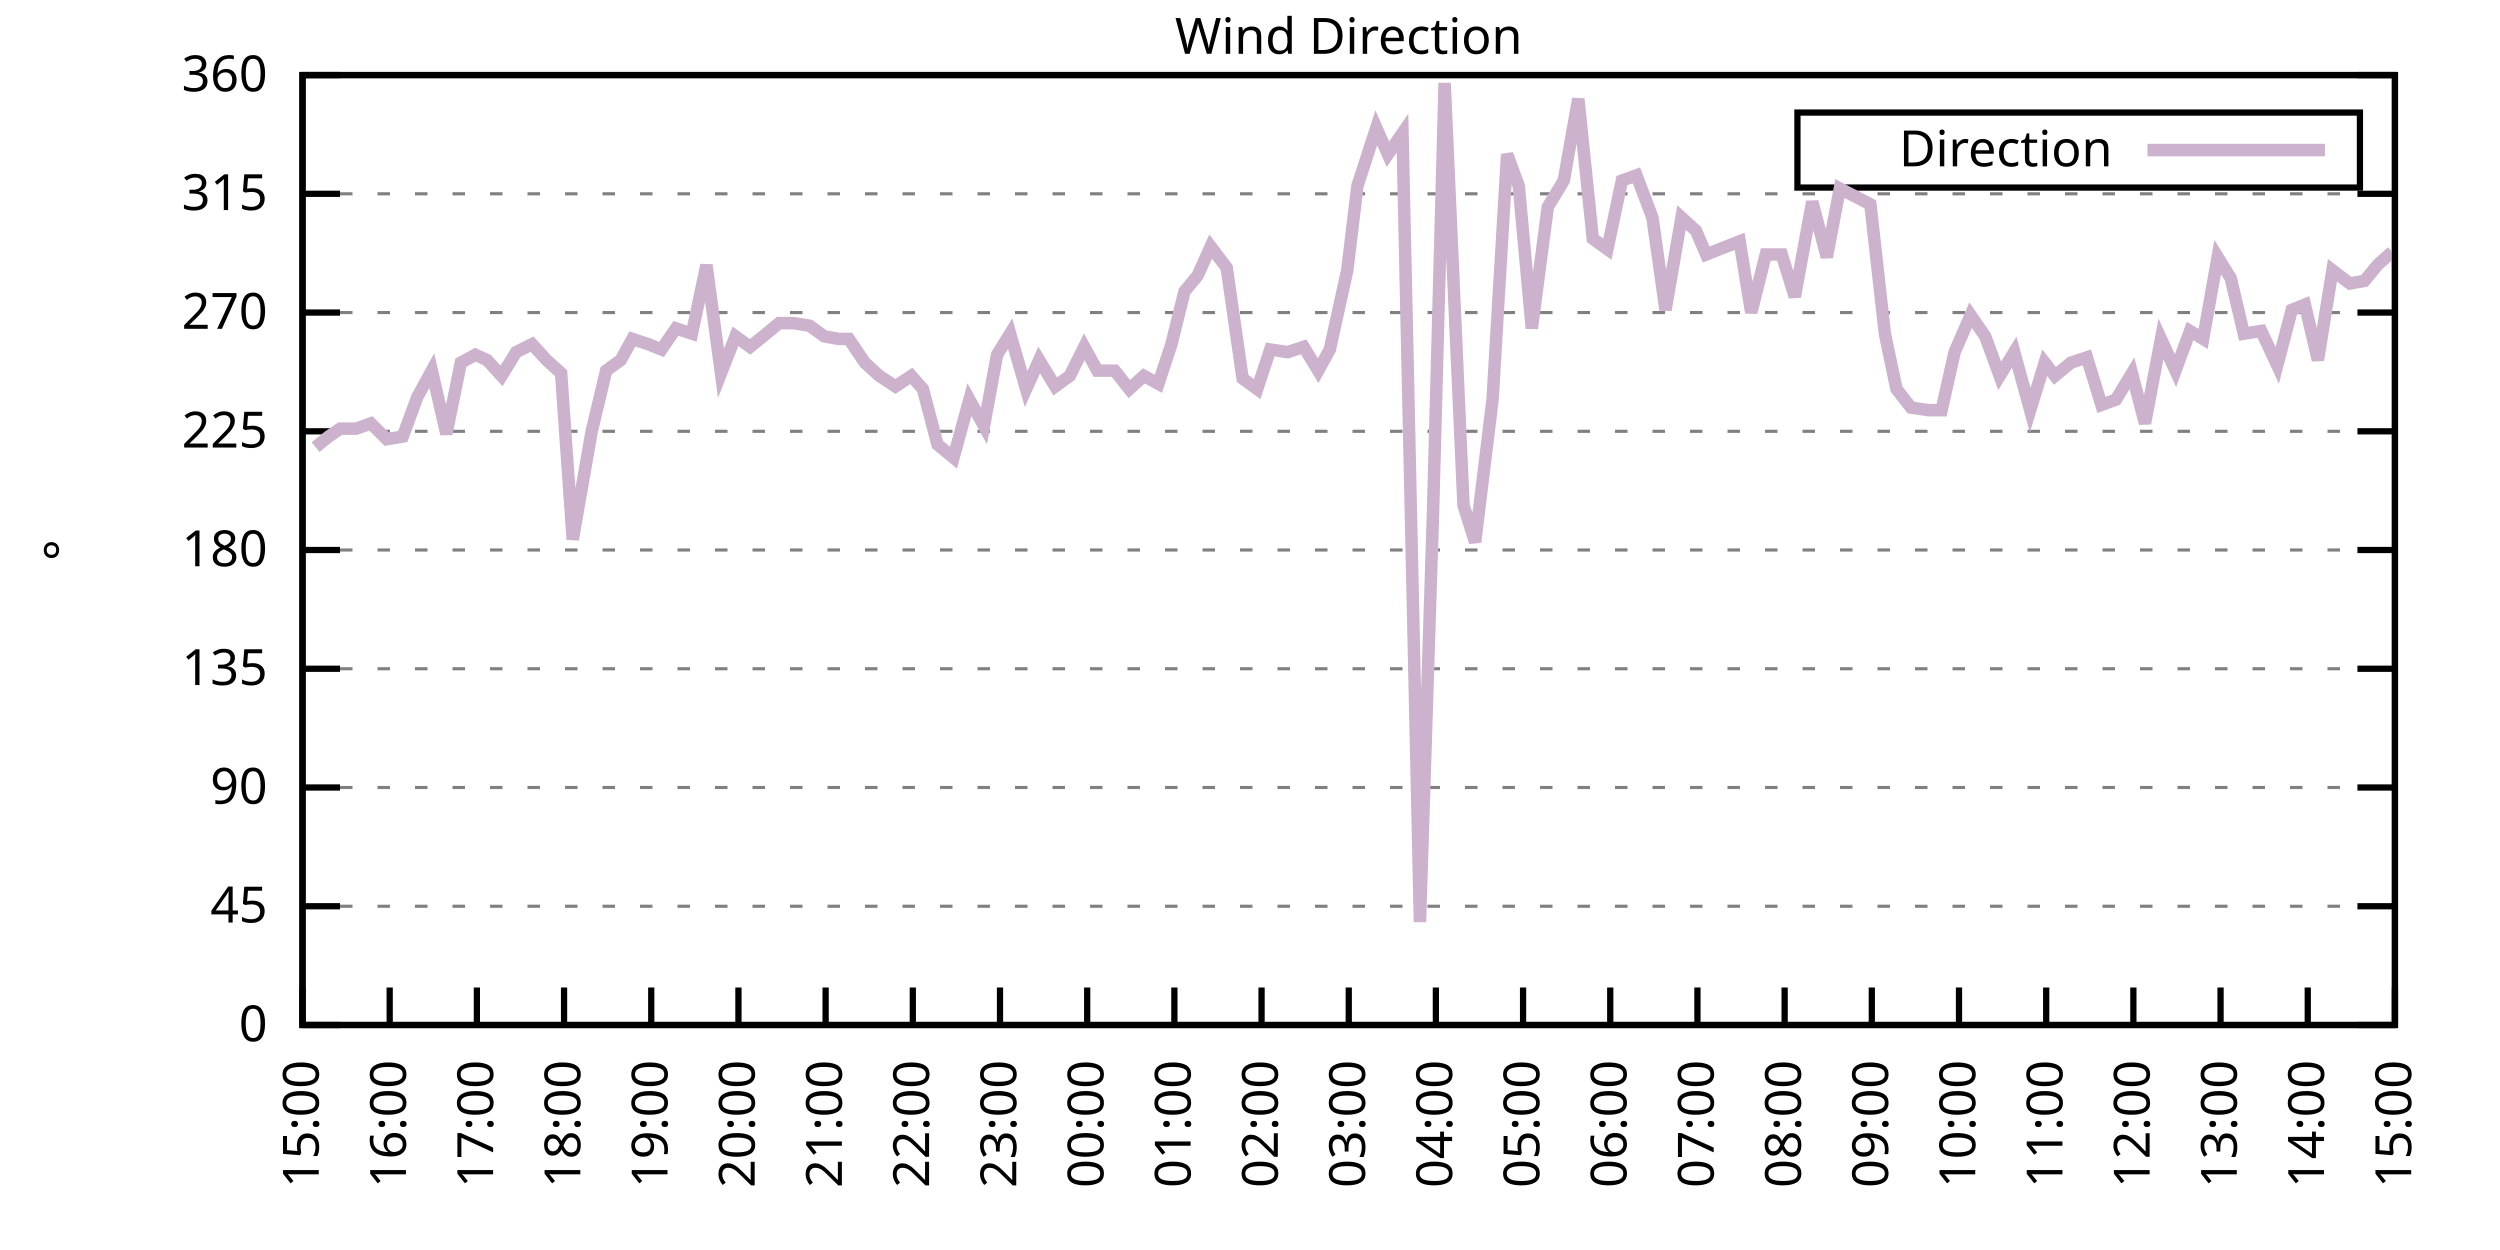
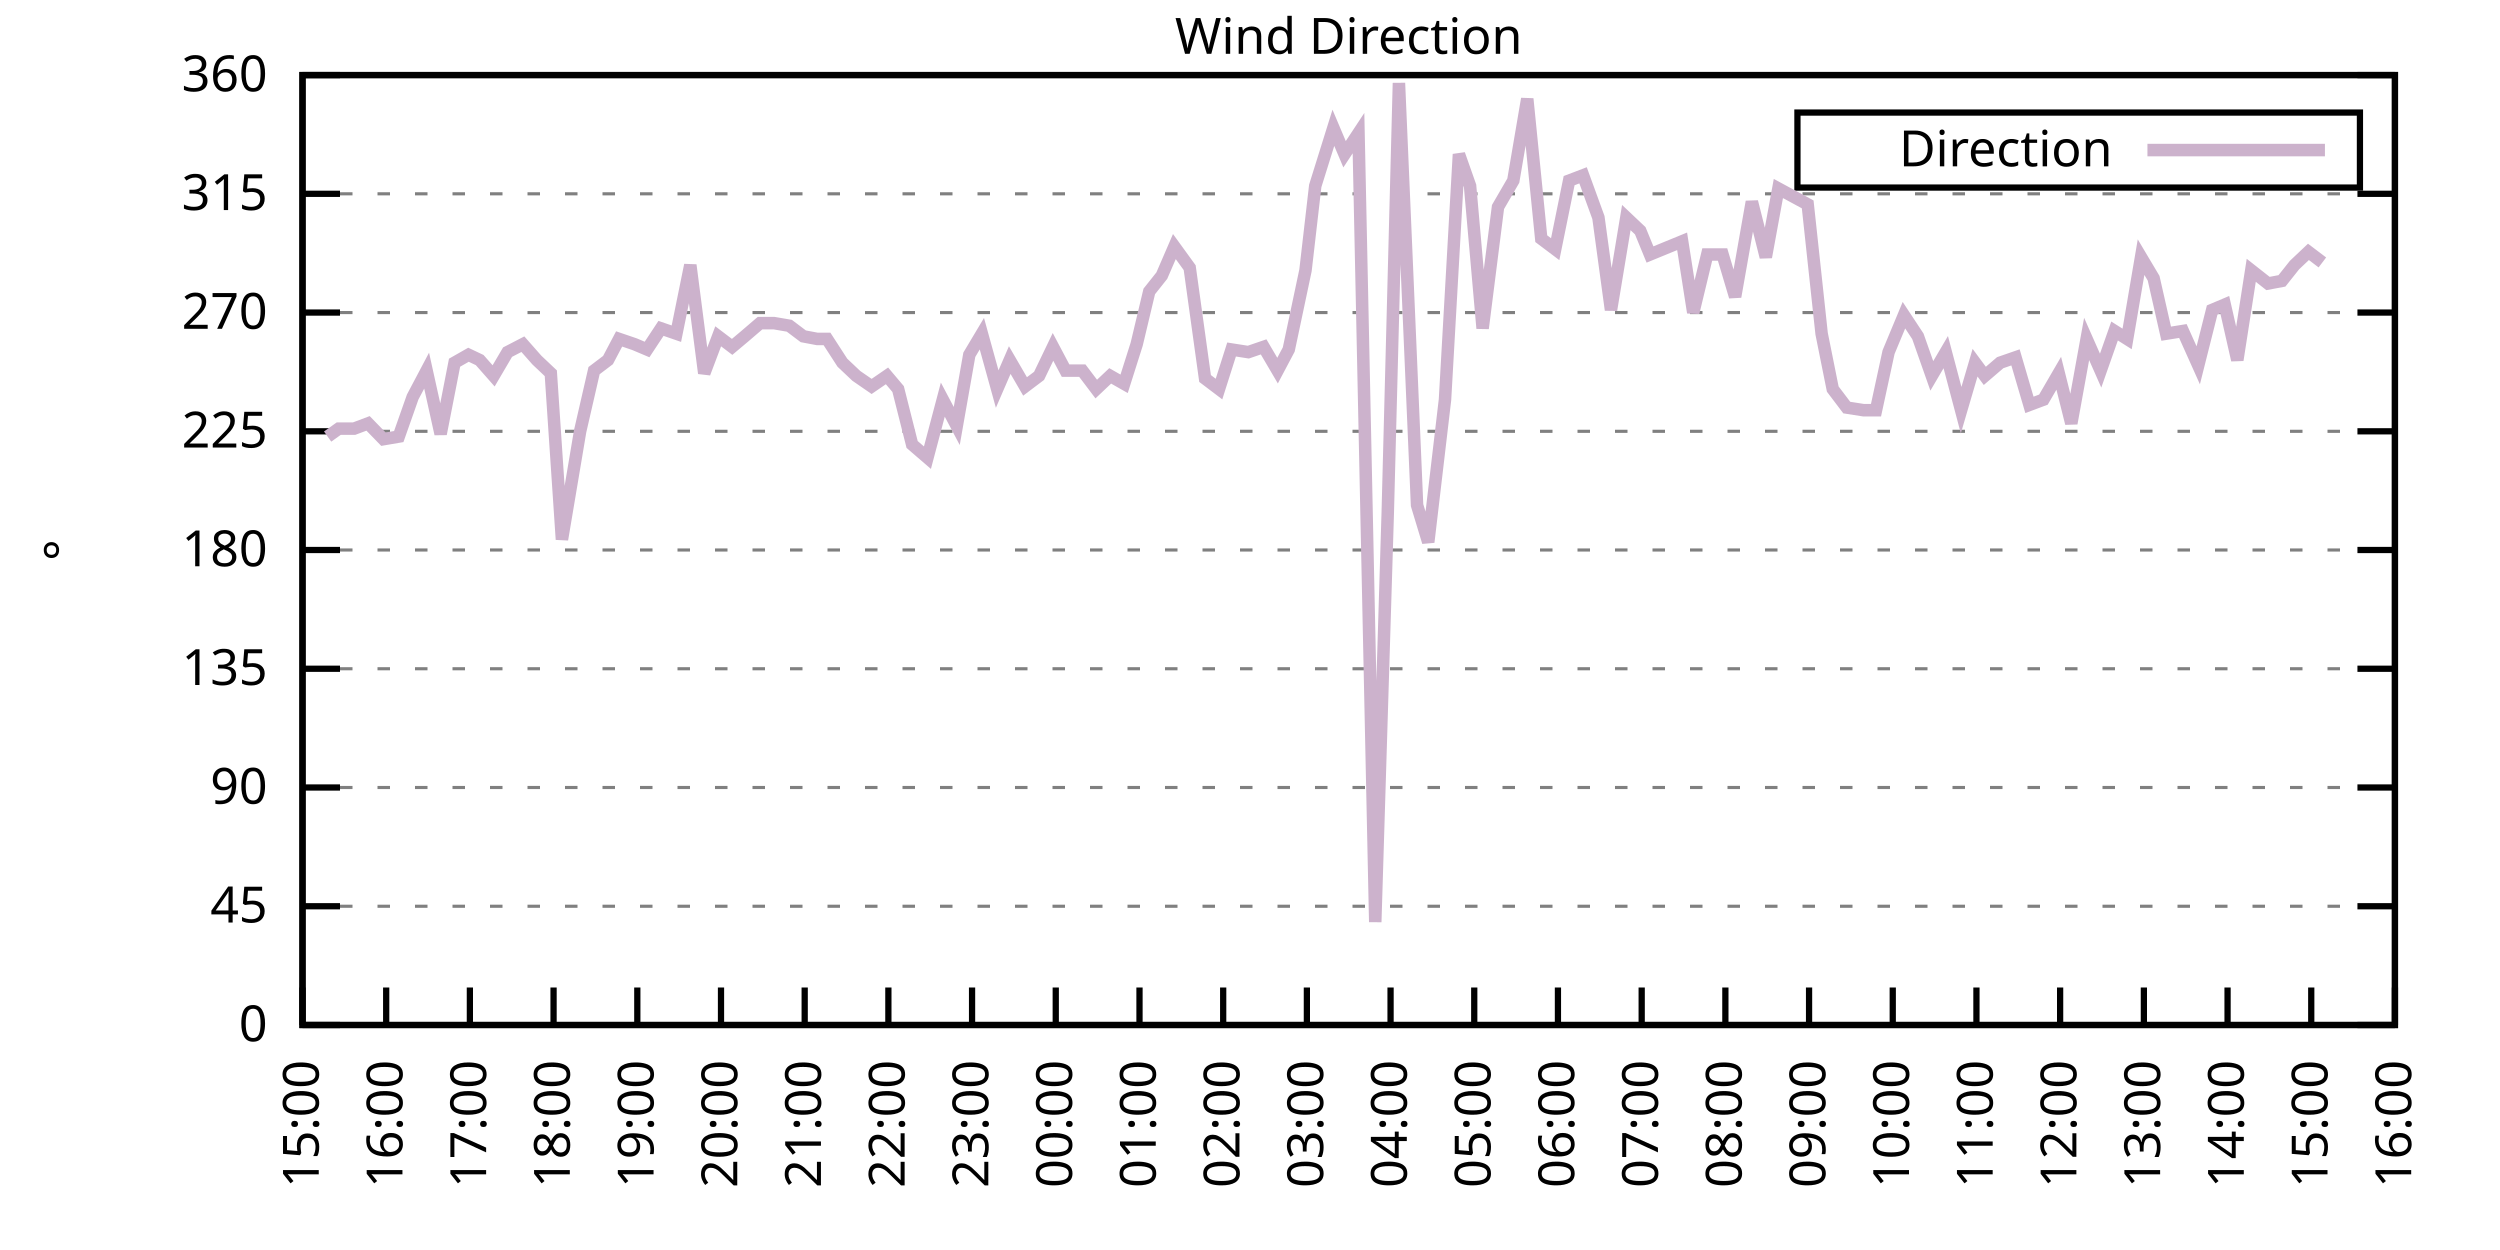
<svg xmlns="http://www.w3.org/2000/svg" xmlns:xlink="http://www.w3.org/1999/xlink" width="400" height="200" viewBox="0 0 400 200">
  <g id="gnuplot_canvas">
    <rect x="0" y="0" width="400" height="200" fill="none" />
    <defs>
      <circle id="gpDot" r="0.5" stroke-width="0.5" stroke="currentColor" />
      <path id="gpPt0" stroke-width="0.333" stroke="currentColor" d="M-1,0 h2 M0,-1 v2" />
      <path id="gpPt1" stroke-width="0.333" stroke="currentColor" d="M-1,-1 L1,1 M1,-1 L-1,1" />
      <path id="gpPt2" stroke-width="0.333" stroke="currentColor" d="M-1,0 L1,0 M0,-1 L0,1 M-1,-1 L1,1 M-1,1 L1,-1" />
      <rect id="gpPt3" stroke-width="0.333" stroke="currentColor" x="-1" y="-1" width="2" height="2" />
      <rect id="gpPt4" stroke-width="0.333" stroke="currentColor" fill="currentColor" x="-1" y="-1" width="2" height="2" />
      <circle id="gpPt5" stroke-width="0.333" stroke="currentColor" cx="0" cy="0" r="1" />
      <use xlink:href="#gpPt5" id="gpPt6" fill="currentColor" stroke="none" />
      <path id="gpPt7" stroke-width="0.333" stroke="currentColor" d="M0,-1.33 L-1.33,0.67 L1.33,0.67 z" />
      <use xlink:href="#gpPt7" id="gpPt8" fill="currentColor" stroke="none" />
      <use xlink:href="#gpPt7" id="gpPt9" stroke="currentColor" transform="rotate(180)" />
      <use xlink:href="#gpPt9" id="gpPt10" fill="currentColor" stroke="none" />
      <use xlink:href="#gpPt3" id="gpPt11" stroke="currentColor" transform="rotate(45)" />
      <use xlink:href="#gpPt11" id="gpPt12" fill="currentColor" stroke="none" />
      <path id="gpPt13" stroke-width="0.333" stroke="currentColor" d="M0,1.330 L1.265,0.411 L0.782,-1.067 L-0.782,-1.076 L-1.265,0.411 z" />
      <use xlink:href="#gpPt13" id="gpPt14" fill="currentColor" stroke="none" />
      <filter id="textbox" filterUnits="objectBoundingBox" x="0" y="0" height="1" width="1">
        <feFlood flood-color="white" flood-opacity="1" result="bgnd" />
        <feComposite in="SourceGraphic" in2="bgnd" operator="atop" />
      </filter>
      <filter id="greybox" filterUnits="objectBoundingBox" x="0" y="0" height="1" width="1">
        <feFlood flood-color="lightgrey" flood-opacity="1" result="grey" />
        <feComposite in="SourceGraphic" in2="grey" operator="atop" />
      </filter>
    </defs>
    <g fill="none" color="white" stroke="currentColor" stroke-width="1.00" stroke-linecap="butt" stroke-linejoin="miter">
</g>
    <g fill="none" color="black" stroke="currentColor" stroke-width="1.00" stroke-linecap="butt" stroke-linejoin="miter">
      <g stroke="none" shape-rendering="crispEdges">
        <polygon fill="rgb(255, 255, 255)" points="48.40,164.00 383.18,164.00 383.18,12.02 48.40,12.02 " />
      </g>
    </g>
    <g fill="none" color="black" stroke="currentColor" stroke-width="1.00" stroke-linecap="butt" stroke-linejoin="miter">
</g>
    <g fill="none" color="black" stroke="black" stroke-width="0.50" stroke-linecap="butt" stroke-linejoin="miter">
</g>
    <g fill="none" color="gray" stroke="currentColor" stroke-width="0.50" stroke-linecap="butt" stroke-linejoin="miter">
      <path stroke="gray" stroke-dasharray="2,4" class="gridline" d="M48.40,164.00 L383.19,164.00  " />
    </g>
    <g fill="none" color="gray" stroke="gray" stroke-width="1.00" stroke-linecap="butt" stroke-linejoin="miter">
</g>
    <g fill="none" color="black" stroke="currentColor" stroke-width="1.00" stroke-linecap="butt" stroke-linejoin="miter">
      <path stroke="black" d="M48.40,164.00 L54.40,164.00 M383.19,164.00 L377.19,164.00  " />
      <g transform="translate(42.80,166.60)" stroke="none" fill="black" font-family="Sans" font-size="8.00" text-anchor="end">
        <text>
          <tspan font-family="Sans"> 0</tspan>
        </text>
      </g>
    </g>
    <g fill="none" color="black" stroke="currentColor" stroke-width="1.00" stroke-linecap="butt" stroke-linejoin="miter">
</g>
    <g fill="none" color="black" stroke="black" stroke-width="0.50" stroke-linecap="butt" stroke-linejoin="miter">
</g>
    <g fill="none" color="gray" stroke="currentColor" stroke-width="0.50" stroke-linecap="butt" stroke-linejoin="miter">
      <path stroke="gray" stroke-dasharray="2,4" class="gridline" d="M48.40,145.00 L383.19,145.00  " />
    </g>
    <g fill="none" color="gray" stroke="gray" stroke-width="1.00" stroke-linecap="butt" stroke-linejoin="miter">
</g>
    <g fill="none" color="black" stroke="currentColor" stroke-width="1.00" stroke-linecap="butt" stroke-linejoin="miter">
      <path stroke="black" d="M48.40,145.00 L54.40,145.00 M383.19,145.00 L377.19,145.00  " />
      <g transform="translate(42.80,147.60)" stroke="none" fill="black" font-family="Sans" font-size="8.00" text-anchor="end">
        <text>
          <tspan font-family="Sans"> 45</tspan>
        </text>
      </g>
    </g>
    <g fill="none" color="black" stroke="currentColor" stroke-width="1.00" stroke-linecap="butt" stroke-linejoin="miter">
</g>
    <g fill="none" color="black" stroke="black" stroke-width="0.50" stroke-linecap="butt" stroke-linejoin="miter">
</g>
    <g fill="none" color="gray" stroke="currentColor" stroke-width="0.50" stroke-linecap="butt" stroke-linejoin="miter">
      <path stroke="gray" stroke-dasharray="2,4" class="gridline" d="M48.40,126.00 L383.19,126.00  " />
    </g>
    <g fill="none" color="gray" stroke="gray" stroke-width="1.00" stroke-linecap="butt" stroke-linejoin="miter">
</g>
    <g fill="none" color="black" stroke="currentColor" stroke-width="1.00" stroke-linecap="butt" stroke-linejoin="miter">
      <path stroke="black" d="M48.40,126.00 L54.40,126.00 M383.19,126.00 L377.19,126.00  " />
      <g transform="translate(42.80,128.60)" stroke="none" fill="black" font-family="Sans" font-size="8.00" text-anchor="end">
        <text>
          <tspan font-family="Sans"> 90</tspan>
        </text>
      </g>
    </g>
    <g fill="none" color="black" stroke="currentColor" stroke-width="1.00" stroke-linecap="butt" stroke-linejoin="miter">
</g>
    <g fill="none" color="black" stroke="black" stroke-width="0.50" stroke-linecap="butt" stroke-linejoin="miter">
</g>
    <g fill="none" color="gray" stroke="currentColor" stroke-width="0.50" stroke-linecap="butt" stroke-linejoin="miter">
      <path stroke="gray" stroke-dasharray="2,4" class="gridline" d="M48.40,107.00 L383.19,107.00  " />
    </g>
    <g fill="none" color="gray" stroke="gray" stroke-width="1.00" stroke-linecap="butt" stroke-linejoin="miter">
</g>
    <g fill="none" color="black" stroke="currentColor" stroke-width="1.00" stroke-linecap="butt" stroke-linejoin="miter">
      <path stroke="black" d="M48.40,107.00 L54.40,107.00 M383.19,107.00 L377.19,107.00  " />
      <g transform="translate(42.80,109.60)" stroke="none" fill="black" font-family="Sans" font-size="8.00" text-anchor="end">
        <text>
          <tspan font-family="Sans"> 135</tspan>
        </text>
      </g>
    </g>
    <g fill="none" color="black" stroke="currentColor" stroke-width="1.00" stroke-linecap="butt" stroke-linejoin="miter">
</g>
    <g fill="none" color="black" stroke="black" stroke-width="0.50" stroke-linecap="butt" stroke-linejoin="miter">
</g>
    <g fill="none" color="gray" stroke="currentColor" stroke-width="0.50" stroke-linecap="butt" stroke-linejoin="miter">
      <path stroke="gray" stroke-dasharray="2,4" class="gridline" d="M48.40,88.00 L383.19,88.00  " />
    </g>
    <g fill="none" color="gray" stroke="gray" stroke-width="1.00" stroke-linecap="butt" stroke-linejoin="miter">
</g>
    <g fill="none" color="black" stroke="currentColor" stroke-width="1.00" stroke-linecap="butt" stroke-linejoin="miter">
      <path stroke="black" d="M48.40,88.00 L54.40,88.00 M383.19,88.00 L377.19,88.00  " />
      <g transform="translate(42.80,90.60)" stroke="none" fill="black" font-family="Sans" font-size="8.00" text-anchor="end">
        <text>
          <tspan font-family="Sans"> 180</tspan>
        </text>
      </g>
    </g>
    <g fill="none" color="black" stroke="currentColor" stroke-width="1.00" stroke-linecap="butt" stroke-linejoin="miter">
</g>
    <g fill="none" color="black" stroke="black" stroke-width="0.50" stroke-linecap="butt" stroke-linejoin="miter">
</g>
    <g fill="none" color="gray" stroke="currentColor" stroke-width="0.50" stroke-linecap="butt" stroke-linejoin="miter">
      <path stroke="gray" stroke-dasharray="2,4" class="gridline" d="M48.40,69.01 L383.19,69.01  " />
    </g>
    <g fill="none" color="gray" stroke="gray" stroke-width="1.00" stroke-linecap="butt" stroke-linejoin="miter">
</g>
    <g fill="none" color="black" stroke="currentColor" stroke-width="1.00" stroke-linecap="butt" stroke-linejoin="miter">
      <path stroke="black" d="M48.40,69.01 L54.40,69.01 M383.19,69.01 L377.19,69.01  " />
      <g transform="translate(42.80,71.61)" stroke="none" fill="black" font-family="Sans" font-size="8.00" text-anchor="end">
        <text>
          <tspan font-family="Sans"> 225</tspan>
        </text>
      </g>
    </g>
    <g fill="none" color="black" stroke="currentColor" stroke-width="1.00" stroke-linecap="butt" stroke-linejoin="miter">
</g>
    <g fill="none" color="black" stroke="black" stroke-width="0.50" stroke-linecap="butt" stroke-linejoin="miter">
</g>
    <g fill="none" color="gray" stroke="currentColor" stroke-width="0.50" stroke-linecap="butt" stroke-linejoin="miter">
      <path stroke="gray" stroke-dasharray="2,4" class="gridline" d="M48.40,50.01 L383.19,50.01  " />
    </g>
    <g fill="none" color="gray" stroke="gray" stroke-width="1.00" stroke-linecap="butt" stroke-linejoin="miter">
</g>
    <g fill="none" color="black" stroke="currentColor" stroke-width="1.00" stroke-linecap="butt" stroke-linejoin="miter">
      <path stroke="black" d="M48.40,50.01 L54.40,50.01 M383.19,50.01 L377.19,50.01  " />
      <g transform="translate(42.80,52.61)" stroke="none" fill="black" font-family="Sans" font-size="8.00" text-anchor="end">
        <text>
          <tspan font-family="Sans"> 270</tspan>
        </text>
      </g>
    </g>
    <g fill="none" color="black" stroke="currentColor" stroke-width="1.00" stroke-linecap="butt" stroke-linejoin="miter">
</g>
    <g fill="none" color="black" stroke="black" stroke-width="0.50" stroke-linecap="butt" stroke-linejoin="miter">
</g>
    <g fill="none" color="gray" stroke="currentColor" stroke-width="0.50" stroke-linecap="butt" stroke-linejoin="miter">
      <path stroke="gray" stroke-dasharray="2,4" class="gridline" d="M48.40,31.01 L383.19,31.01  " />
    </g>
    <g fill="none" color="gray" stroke="gray" stroke-width="1.00" stroke-linecap="butt" stroke-linejoin="miter">
</g>
    <g fill="none" color="black" stroke="currentColor" stroke-width="1.00" stroke-linecap="butt" stroke-linejoin="miter">
      <path stroke="black" d="M48.40,31.01 L54.40,31.01 M383.19,31.01 L377.19,31.01  " />
      <g transform="translate(42.80,33.61)" stroke="none" fill="black" font-family="Sans" font-size="8.00" text-anchor="end">
        <text>
          <tspan font-family="Sans"> 315</tspan>
        </text>
      </g>
    </g>
    <g fill="none" color="black" stroke="currentColor" stroke-width="1.00" stroke-linecap="butt" stroke-linejoin="miter">
</g>
    <g fill="none" color="black" stroke="black" stroke-width="0.50" stroke-linecap="butt" stroke-linejoin="miter">
</g>
    <g fill="none" color="gray" stroke="currentColor" stroke-width="0.50" stroke-linecap="butt" stroke-linejoin="miter">
      <path stroke="gray" stroke-dasharray="2,4" class="gridline" d="M48.40,12.01 L383.19,12.01  " />
    </g>
    <g fill="none" color="gray" stroke="gray" stroke-width="1.00" stroke-linecap="butt" stroke-linejoin="miter">
</g>
    <g fill="none" color="black" stroke="currentColor" stroke-width="1.00" stroke-linecap="butt" stroke-linejoin="miter">
      <path stroke="black" d="M48.40,12.01 L54.40,12.01 M383.19,12.01 L377.19,12.01  " />
      <g transform="translate(42.80,14.61)" stroke="none" fill="black" font-family="Sans" font-size="8.00" text-anchor="end">
        <text>
          <tspan font-family="Sans"> 360</tspan>
        </text>
      </g>
    </g>
    <g fill="none" color="black" stroke="currentColor" stroke-width="1.00" stroke-linecap="butt" stroke-linejoin="miter">
      <path stroke="black" d="M48.40,164.00 L48.40,158.00  " />
      <g transform="translate(51.00,169.60) rotate(270.00)" stroke="none" fill="black" font-family="Sans" font-size="8.00" text-anchor="end">
        <text>
          <tspan font-family="Sans">15:00</tspan>
        </text>
      </g>
    </g>
    <g fill="none" color="black" stroke="currentColor" stroke-width="1.00" stroke-linecap="butt" stroke-linejoin="miter">
-       <path stroke="black" d="M62.35,164.00 L62.35,158.00  " />
-       <g transform="translate(64.95,169.60) rotate(270.00)" stroke="none" fill="black" font-family="Sans" font-size="8.00" text-anchor="end">
+       <path stroke="black" d="M61.79,164.00 L61.79,158.00  " />
+       <g transform="translate(64.39,169.60) rotate(270.00)" stroke="none" fill="black" font-family="Sans" font-size="8.00" text-anchor="end">
        <text>
          <tspan font-family="Sans">16:00</tspan>
        </text>
      </g>
    </g>
    <g fill="none" color="black" stroke="currentColor" stroke-width="1.00" stroke-linecap="butt" stroke-linejoin="miter">
-       <path stroke="black" d="M76.30,164.00 L76.30,158.00  " />
-       <g transform="translate(78.90,169.60) rotate(270.00)" stroke="none" fill="black" font-family="Sans" font-size="8.00" text-anchor="end">
+       <path stroke="black" d="M75.18,164.00 L75.18,158.00  " />
+       <g transform="translate(77.78,169.60) rotate(270.00)" stroke="none" fill="black" font-family="Sans" font-size="8.00" text-anchor="end">
        <text>
          <tspan font-family="Sans">17:00</tspan>
        </text>
      </g>
    </g>
    <g fill="none" color="black" stroke="currentColor" stroke-width="1.00" stroke-linecap="butt" stroke-linejoin="miter">
-       <path stroke="black" d="M90.25,164.00 L90.25,158.00  " />
-       <g transform="translate(92.85,169.60) rotate(270.00)" stroke="none" fill="black" font-family="Sans" font-size="8.00" text-anchor="end">
+       <path stroke="black" d="M88.57,164.00 L88.57,158.00  " />
+       <g transform="translate(91.17,169.60) rotate(270.00)" stroke="none" fill="black" font-family="Sans" font-size="8.00" text-anchor="end">
        <text>
          <tspan font-family="Sans">18:00</tspan>
        </text>
      </g>
    </g>
    <g fill="none" color="black" stroke="currentColor" stroke-width="1.00" stroke-linecap="butt" stroke-linejoin="miter">
-       <path stroke="black" d="M104.20,164.00 L104.20,158.00  " />
-       <g transform="translate(106.80,169.60) rotate(270.00)" stroke="none" fill="black" font-family="Sans" font-size="8.00" text-anchor="end">
+       <path stroke="black" d="M101.97,164.00 L101.97,158.00  " />
+       <g transform="translate(104.57,169.60) rotate(270.00)" stroke="none" fill="black" font-family="Sans" font-size="8.00" text-anchor="end">
        <text>
          <tspan font-family="Sans">19:00</tspan>
        </text>
      </g>
    </g>
    <g fill="none" color="black" stroke="currentColor" stroke-width="1.00" stroke-linecap="butt" stroke-linejoin="miter">
-       <path stroke="black" d="M118.15,164.00 L118.15,158.00  " />
-       <g transform="translate(120.75,169.60) rotate(270.00)" stroke="none" fill="black" font-family="Sans" font-size="8.00" text-anchor="end">
+       <path stroke="black" d="M115.36,164.00 L115.36,158.00  " />
+       <g transform="translate(117.96,169.60) rotate(270.00)" stroke="none" fill="black" font-family="Sans" font-size="8.00" text-anchor="end">
        <text>
          <tspan font-family="Sans">20:00</tspan>
        </text>
      </g>
    </g>
    <g fill="none" color="black" stroke="currentColor" stroke-width="1.00" stroke-linecap="butt" stroke-linejoin="miter">
-       <path stroke="black" d="M132.10,164.00 L132.10,158.00  " />
-       <g transform="translate(134.70,169.60) rotate(270.00)" stroke="none" fill="black" font-family="Sans" font-size="8.00" text-anchor="end">
+       <path stroke="black" d="M128.75,164.00 L128.75,158.00  " />
+       <g transform="translate(131.35,169.60) rotate(270.00)" stroke="none" fill="black" font-family="Sans" font-size="8.00" text-anchor="end">
        <text>
          <tspan font-family="Sans">21:00</tspan>
        </text>
      </g>
    </g>
    <g fill="none" color="black" stroke="currentColor" stroke-width="1.00" stroke-linecap="butt" stroke-linejoin="miter">
-       <path stroke="black" d="M146.05,164.00 L146.05,158.00  " />
-       <g transform="translate(148.65,169.60) rotate(270.00)" stroke="none" fill="black" font-family="Sans" font-size="8.00" text-anchor="end">
+       <path stroke="black" d="M142.14,164.00 L142.14,158.00  " />
+       <g transform="translate(144.74,169.60) rotate(270.00)" stroke="none" fill="black" font-family="Sans" font-size="8.00" text-anchor="end">
        <text>
          <tspan font-family="Sans">22:00</tspan>
        </text>
      </g>
    </g>
    <g fill="none" color="black" stroke="currentColor" stroke-width="1.00" stroke-linecap="butt" stroke-linejoin="miter">
-       <path stroke="black" d="M160.00,164.00 L160.00,158.00  " />
-       <g transform="translate(162.60,169.60) rotate(270.00)" stroke="none" fill="black" font-family="Sans" font-size="8.00" text-anchor="end">
+       <path stroke="black" d="M155.53,164.00 L155.53,158.00  " />
+       <g transform="translate(158.13,169.60) rotate(270.00)" stroke="none" fill="black" font-family="Sans" font-size="8.00" text-anchor="end">
        <text>
          <tspan font-family="Sans">23:00</tspan>
        </text>
      </g>
    </g>
    <g fill="none" color="black" stroke="currentColor" stroke-width="1.00" stroke-linecap="butt" stroke-linejoin="miter">
-       <path stroke="black" d="M173.95,164.00 L173.95,158.00  " />
-       <g transform="translate(176.55,169.60) rotate(270.00)" stroke="none" fill="black" font-family="Sans" font-size="8.00" text-anchor="end">
+       <path stroke="black" d="M168.92,164.00 L168.92,158.00  " />
+       <g transform="translate(171.52,169.60) rotate(270.00)" stroke="none" fill="black" font-family="Sans" font-size="8.00" text-anchor="end">
        <text>
          <tspan font-family="Sans">00:00</tspan>
        </text>
      </g>
    </g>
    <g fill="none" color="black" stroke="currentColor" stroke-width="1.00" stroke-linecap="butt" stroke-linejoin="miter">
-       <path stroke="black" d="M187.90,164.00 L187.90,158.00  " />
-       <g transform="translate(190.50,169.60) rotate(270.00)" stroke="none" fill="black" font-family="Sans" font-size="8.00" text-anchor="end">
+       <path stroke="black" d="M182.32,164.00 L182.32,158.00  " />
+       <g transform="translate(184.92,169.60) rotate(270.00)" stroke="none" fill="black" font-family="Sans" font-size="8.00" text-anchor="end">
        <text>
          <tspan font-family="Sans">01:00</tspan>
        </text>
      </g>
    </g>
    <g fill="none" color="black" stroke="currentColor" stroke-width="1.00" stroke-linecap="butt" stroke-linejoin="miter">
-       <path stroke="black" d="M201.85,164.00 L201.85,158.00  " />
-       <g transform="translate(204.45,169.60) rotate(270.00)" stroke="none" fill="black" font-family="Sans" font-size="8.00" text-anchor="end">
+       <path stroke="black" d="M195.71,164.00 L195.71,158.00  " />
+       <g transform="translate(198.31,169.60) rotate(270.00)" stroke="none" fill="black" font-family="Sans" font-size="8.00" text-anchor="end">
        <text>
          <tspan font-family="Sans">02:00</tspan>
        </text>
      </g>
    </g>
    <g fill="none" color="black" stroke="currentColor" stroke-width="1.00" stroke-linecap="butt" stroke-linejoin="miter">
-       <path stroke="black" d="M215.80,164.00 L215.80,158.00  " />
-       <g transform="translate(218.40,169.60) rotate(270.00)" stroke="none" fill="black" font-family="Sans" font-size="8.00" text-anchor="end">
+       <path stroke="black" d="M209.10,164.00 L209.10,158.00  " />
+       <g transform="translate(211.70,169.60) rotate(270.00)" stroke="none" fill="black" font-family="Sans" font-size="8.00" text-anchor="end">
        <text>
          <tspan font-family="Sans">03:00</tspan>
        </text>
      </g>
    </g>
    <g fill="none" color="black" stroke="currentColor" stroke-width="1.00" stroke-linecap="butt" stroke-linejoin="miter">
-       <path stroke="black" d="M229.74,164.00 L229.74,158.00  " />
-       <g transform="translate(232.34,169.60) rotate(270.00)" stroke="none" fill="black" font-family="Sans" font-size="8.00" text-anchor="end">
+       <path stroke="black" d="M222.49,164.00 L222.49,158.00  " />
+       <g transform="translate(225.09,169.60) rotate(270.00)" stroke="none" fill="black" font-family="Sans" font-size="8.00" text-anchor="end">
        <text>
          <tspan font-family="Sans">04:00</tspan>
        </text>
      </g>
    </g>
    <g fill="none" color="black" stroke="currentColor" stroke-width="1.00" stroke-linecap="butt" stroke-linejoin="miter">
-       <path stroke="black" d="M243.69,164.00 L243.69,158.00  " />
-       <g transform="translate(246.29,169.60) rotate(270.00)" stroke="none" fill="black" font-family="Sans" font-size="8.00" text-anchor="end">
+       <path stroke="black" d="M235.88,164.00 L235.88,158.00  " />
+       <g transform="translate(238.48,169.60) rotate(270.00)" stroke="none" fill="black" font-family="Sans" font-size="8.00" text-anchor="end">
        <text>
          <tspan font-family="Sans">05:00</tspan>
        </text>
      </g>
    </g>
    <g fill="none" color="black" stroke="currentColor" stroke-width="1.00" stroke-linecap="butt" stroke-linejoin="miter">
-       <path stroke="black" d="M257.64,164.00 L257.64,158.00  " />
-       <g transform="translate(260.24,169.60) rotate(270.00)" stroke="none" fill="black" font-family="Sans" font-size="8.00" text-anchor="end">
+       <path stroke="black" d="M249.27,164.00 L249.27,158.00  " />
+       <g transform="translate(251.87,169.60) rotate(270.00)" stroke="none" fill="black" font-family="Sans" font-size="8.00" text-anchor="end">
        <text>
          <tspan font-family="Sans">06:00</tspan>
        </text>
      </g>
    </g>
    <g fill="none" color="black" stroke="currentColor" stroke-width="1.00" stroke-linecap="butt" stroke-linejoin="miter">
-       <path stroke="black" d="M271.59,164.00 L271.59,158.00  " />
-       <g transform="translate(274.19,169.60) rotate(270.00)" stroke="none" fill="black" font-family="Sans" font-size="8.00" text-anchor="end">
+       <path stroke="black" d="M262.67,164.00 L262.67,158.00  " />
+       <g transform="translate(265.27,169.60) rotate(270.00)" stroke="none" fill="black" font-family="Sans" font-size="8.00" text-anchor="end">
        <text>
          <tspan font-family="Sans">07:00</tspan>
        </text>
      </g>
    </g>
    <g fill="none" color="black" stroke="currentColor" stroke-width="1.00" stroke-linecap="butt" stroke-linejoin="miter">
-       <path stroke="black" d="M285.54,164.00 L285.54,158.00  " />
-       <g transform="translate(288.14,169.60) rotate(270.00)" stroke="none" fill="black" font-family="Sans" font-size="8.00" text-anchor="end">
+       <path stroke="black" d="M276.06,164.00 L276.06,158.00  " />
+       <g transform="translate(278.66,169.60) rotate(270.00)" stroke="none" fill="black" font-family="Sans" font-size="8.00" text-anchor="end">
        <text>
          <tspan font-family="Sans">08:00</tspan>
        </text>
      </g>
    </g>
    <g fill="none" color="black" stroke="currentColor" stroke-width="1.00" stroke-linecap="butt" stroke-linejoin="miter">
-       <path stroke="black" d="M299.49,164.00 L299.49,158.00  " />
-       <g transform="translate(302.09,169.60) rotate(270.00)" stroke="none" fill="black" font-family="Sans" font-size="8.00" text-anchor="end">
+       <path stroke="black" d="M289.45,164.00 L289.45,158.00  " />
+       <g transform="translate(292.05,169.60) rotate(270.00)" stroke="none" fill="black" font-family="Sans" font-size="8.00" text-anchor="end">
        <text>
          <tspan font-family="Sans">09:00</tspan>
        </text>
      </g>
    </g>
    <g fill="none" color="black" stroke="currentColor" stroke-width="1.00" stroke-linecap="butt" stroke-linejoin="miter">
-       <path stroke="black" d="M313.44,164.00 L313.44,158.00  " />
-       <g transform="translate(316.04,169.60) rotate(270.00)" stroke="none" fill="black" font-family="Sans" font-size="8.00" text-anchor="end">
+       <path stroke="black" d="M302.84,164.00 L302.84,158.00  " />
+       <g transform="translate(305.44,169.60) rotate(270.00)" stroke="none" fill="black" font-family="Sans" font-size="8.00" text-anchor="end">
        <text>
          <tspan font-family="Sans">10:00</tspan>
        </text>
      </g>
    </g>
    <g fill="none" color="black" stroke="currentColor" stroke-width="1.00" stroke-linecap="butt" stroke-linejoin="miter">
-       <path stroke="black" d="M327.39,164.00 L327.39,158.00  " />
-       <g transform="translate(329.99,169.60) rotate(270.00)" stroke="none" fill="black" font-family="Sans" font-size="8.00" text-anchor="end">
+       <path stroke="black" d="M316.23,164.00 L316.23,158.00  " />
+       <g transform="translate(318.83,169.60) rotate(270.00)" stroke="none" fill="black" font-family="Sans" font-size="8.00" text-anchor="end">
        <text>
          <tspan font-family="Sans">11:00</tspan>
        </text>
      </g>
    </g>
    <g fill="none" color="black" stroke="currentColor" stroke-width="1.00" stroke-linecap="butt" stroke-linejoin="miter">
-       <path stroke="black" d="M341.34,164.00 L341.34,158.00  " />
-       <g transform="translate(343.94,169.60) rotate(270.00)" stroke="none" fill="black" font-family="Sans" font-size="8.00" text-anchor="end">
+       <path stroke="black" d="M329.62,164.00 L329.62,158.00  " />
+       <g transform="translate(332.22,169.60) rotate(270.00)" stroke="none" fill="black" font-family="Sans" font-size="8.00" text-anchor="end">
        <text>
          <tspan font-family="Sans">12:00</tspan>
        </text>
      </g>
    </g>
    <g fill="none" color="black" stroke="currentColor" stroke-width="1.00" stroke-linecap="butt" stroke-linejoin="miter">
-       <path stroke="black" d="M355.29,164.00 L355.29,158.00  " />
-       <g transform="translate(357.89,169.60) rotate(270.00)" stroke="none" fill="black" font-family="Sans" font-size="8.00" text-anchor="end">
+       <path stroke="black" d="M343.02,164.00 L343.02,158.00  " />
+       <g transform="translate(345.62,169.60) rotate(270.00)" stroke="none" fill="black" font-family="Sans" font-size="8.00" text-anchor="end">
        <text>
          <tspan font-family="Sans">13:00</tspan>
        </text>
      </g>
    </g>
    <g fill="none" color="black" stroke="currentColor" stroke-width="1.00" stroke-linecap="butt" stroke-linejoin="miter">
-       <path stroke="black" d="M369.24,164.00 L369.24,158.00  " />
-       <g transform="translate(371.84,169.60) rotate(270.00)" stroke="none" fill="black" font-family="Sans" font-size="8.00" text-anchor="end">
+       <path stroke="black" d="M356.41,164.00 L356.41,158.00  " />
+       <g transform="translate(359.01,169.60) rotate(270.00)" stroke="none" fill="black" font-family="Sans" font-size="8.00" text-anchor="end">
        <text>
          <tspan font-family="Sans">14:00</tspan>
+         </text>
+       </g>
+     </g>
+     <g fill="none" color="black" stroke="currentColor" stroke-width="1.00" stroke-linecap="butt" stroke-linejoin="miter">
+       <path stroke="black" d="M369.80,164.00 L369.80,158.00  " />
+       <g transform="translate(372.40,169.60) rotate(270.00)" stroke="none" fill="black" font-family="Sans" font-size="8.00" text-anchor="end">
+         <text>
+           <tspan font-family="Sans">15:00</tspan>
        </text>
      </g>
    </g>
    <g fill="none" color="black" stroke="currentColor" stroke-width="1.00" stroke-linecap="butt" stroke-linejoin="miter">
      <path stroke="black" d="M383.19,164.00 L383.19,158.00  " />
      <g transform="translate(385.79,169.60) rotate(270.00)" stroke="none" fill="black" font-family="Sans" font-size="8.00" text-anchor="end">
        <text>
-           <tspan font-family="Sans">15:00</tspan>
+           <tspan font-family="Sans">16:00</tspan>
        </text>
      </g>
    </g>
    <g fill="none" color="black" stroke="currentColor" stroke-width="1.00" stroke-linecap="butt" stroke-linejoin="miter">
</g>
    <g fill="none" color="black" stroke="currentColor" stroke-width="1.00" stroke-linecap="butt" stroke-linejoin="miter">
      <path stroke="black" d="M48.40,12.01 L48.40,164.00 L383.19,164.00 L383.19,12.01 L48.40,12.01 Z  " />
    </g>
    <g fill="none" color="black" stroke="currentColor" stroke-width="1.00" stroke-linecap="butt" stroke-linejoin="miter">
</g>
    <g fill="none" color="black" stroke="currentColor" stroke-width="1.00" stroke-linecap="butt" stroke-linejoin="miter">
      <path stroke="black" d="M287.59,30.01 L287.59,18.01 L377.59,18.01 L377.59,30.01 L287.59,30.01 Z  " />
    </g>
    <g id="Wind_direction_plot_1">
      <g fill="none" color="white" stroke="black" stroke-width="2.00" stroke-linecap="butt" stroke-linejoin="miter">
</g>
      <g fill="none" color="black" stroke="currentColor" stroke-width="2.00" stroke-linecap="butt" stroke-linejoin="miter">
        <g transform="translate(337.99,26.61)" stroke="none" fill="black" font-family="Sans" font-size="8.00" text-anchor="end">
          <text>
            <tspan font-family="Sans">Direction</tspan>
          </text>
        </g>
      </g>
      <g fill="none" color="black" stroke="currentColor" stroke-width="2.00" stroke-linecap="butt" stroke-linejoin="miter">
-         <path stroke="rgb(204, 178, 204)" d="M343.59,24.01 L371.99,24.01 M50.49,71.54 L52.58,69.85 L54.44,68.58 L57.00,68.58 L59.33,67.74 L61.88,70.27   L64.44,69.85 L66.77,63.52 L69.09,59.30 L71.42,69.43 L73.74,58.03 L76.07,56.76 L77.93,57.61 L80.25,60.14   L82.58,56.34 L85.13,55.07 L87.46,57.61 L89.78,59.72 L91.64,86.32 L94.67,69.01 L96.99,59.30 L99.32,57.61   L101.18,54.23 L103.73,55.07 L105.83,55.92 L108.15,52.54 L110.71,53.39 L113.03,42.41 L115.36,59.72 L117.68,53.81   L120.01,55.50 L122.10,53.81 L124.66,51.70 L126.98,51.70 L129.54,52.12 L131.87,53.81 L134.19,54.23 L135.82,54.23   L138.37,58.03 L140.70,60.14 L143.26,61.83 L145.81,60.14 L147.67,62.25 L150.00,71.12 L152.56,73.23 L155.11,63.94   L157.44,68.16 L159.53,56.76 L161.62,53.39 L164.18,62.25 L166.27,57.61 L168.83,61.83 L171.16,60.14 L173.48,55.50   L175.57,59.30 L178.36,59.30 L180.69,62.25 L183.01,60.14 L185.34,61.41 L187.43,55.07 L189.52,46.63 L191.62,44.10   L193.71,39.45 L196.27,42.83 L198.82,60.56 L201.15,62.25 L203.24,55.92 L206.03,56.34 L208.59,55.50 L210.91,59.30   L212.77,55.92 L215.56,43.25 L217.19,29.74 L220.21,20.45 L222.07,24.68 L224.40,21.30 L227.19,147.53 L229.28,82.09   L231.14,13.28 L234.16,80.83 L236.02,86.74 L238.81,63.94 L241.14,24.68 L243.00,29.74 L245.09,52.54 L247.65,33.12   L250.20,28.90 L252.53,15.81 L254.85,38.19 L257.18,39.87 L259.50,28.90 L261.83,28.05 L264.39,34.81 L266.48,49.59   L269.04,34.81 L271.36,36.92 L272.99,40.72 L278.34,38.61 L280.20,50.01 L282.52,40.72 L285.08,40.72 L287.17,47.47   L289.96,32.28 L292.29,41.14 L294.38,30.16 L299.26,32.70 L301.58,53.39 L303.44,62.25 L305.77,65.21 L308.56,65.63   L310.65,65.63 L312.74,56.34 L315.30,50.43 L317.63,53.81 L319.95,60.14 L322.28,56.34 L324.83,65.63 L327.16,58.03   L328.79,60.14 L331.34,58.03 L333.90,57.18 L336.23,64.78 L338.55,63.94 L341.11,59.72 L343.20,67.74 L345.76,54.23   L348.08,59.30 L350.41,52.96 L352.50,54.23 L354.83,41.14 L356.92,44.52 L359.01,53.39 L361.80,52.96 L364.36,58.45   L366.68,49.59 L368.78,48.74 L370.87,57.61 L373.19,43.25 L375.98,45.36 L378.31,44.94 L380.40,42.41 L382.73,40.30    " />
+         <path stroke="rgb(204, 178, 204)" d="M343.59,24.01 L371.99,24.01 M52.42,69.85 L54.20,68.58 L56.66,68.58 L58.89,67.74 L61.35,70.27 L63.80,69.85   L66.03,63.52 L68.26,59.30 L70.50,69.43 L72.73,58.03 L74.96,56.76 L76.75,57.61 L78.98,60.14 L81.21,56.34   L83.66,55.07 L85.90,57.61 L88.13,59.72 L89.91,86.32 L92.82,69.01 L95.05,59.30 L97.28,57.61 L99.06,54.23   L101.52,55.07 L103.53,55.92 L105.76,52.54 L108.22,53.39 L110.45,42.41 L112.68,59.72 L114.91,53.81 L117.14,55.50   L119.15,53.81 L121.61,51.70 L123.84,51.70 L126.29,52.12 L128.53,53.81 L130.76,54.23 L132.32,54.23 L134.78,58.03   L137.01,60.14 L139.46,61.83 L141.92,60.14 L143.70,62.25 L145.94,71.12 L148.39,73.23 L150.85,63.94 L153.08,68.16   L155.09,56.76 L157.10,53.39 L159.55,62.25 L161.56,57.61 L164.01,61.83 L166.25,60.14 L168.48,55.50 L170.49,59.30   L173.17,59.30 L175.40,62.25 L177.63,60.14 L179.86,61.41 L181.87,55.07 L183.88,46.63 L185.89,44.10 L187.90,39.45   L190.35,42.83 L192.81,60.56 L195.04,62.25 L197.05,55.92 L199.73,56.34 L202.18,55.50 L204.41,59.30 L206.20,55.92   L208.88,43.25 L210.44,29.74 L213.34,20.45 L215.13,24.68 L217.36,21.30 L220.04,147.53 L222.04,82.09 L223.83,13.28   L226.73,80.83 L228.52,86.74 L231.20,63.94 L233.43,24.68 L235.21,29.74 L237.22,52.54 L239.68,33.12 L242.13,28.90   L244.36,15.81 L246.60,38.19 L248.83,39.87 L251.06,28.90 L253.29,28.05 L255.75,34.81 L257.76,49.59 L260.21,34.81   L262.44,36.92 L264.00,40.72 L269.14,38.61 L270.92,50.01 L273.16,40.72 L275.61,40.72 L277.62,47.47 L280.30,32.28   L282.53,41.14 L284.54,30.16 L289.23,32.70 L291.46,53.39 L293.24,62.25 L295.48,65.21 L298.15,65.63 L300.16,65.63   L302.17,56.34 L304.63,50.43 L306.86,53.81 L309.09,60.14 L311.32,56.34 L313.78,65.63 L316.01,58.03 L317.57,60.14   L320.03,58.03 L322.48,57.18 L324.71,64.78 L326.95,63.94 L329.40,59.72 L331.41,67.74 L333.86,54.23 L336.10,59.30   L338.33,52.96 L340.34,54.23 L342.57,41.14 L344.58,44.52 L346.59,53.39 L349.26,52.96 L351.72,58.45 L353.95,49.59   L355.96,48.74 L357.97,57.61 L360.20,43.25 L362.88,45.36 L365.11,44.94 L367.12,42.41 L369.35,40.30 L371.58,41.99    " />
      </g>
    </g>
    <g fill="none" color="black" stroke="currentColor" stroke-width="2.00" stroke-linecap="butt" stroke-linejoin="miter">
</g>
    <g fill="none" color="black" stroke="black" stroke-width="1.00" stroke-linecap="butt" stroke-linejoin="miter">
</g>
    <g fill="none" color="black" stroke="currentColor" stroke-width="1.00" stroke-linecap="butt" stroke-linejoin="miter">
      <path stroke="black" d="M48.40,12.01 L48.40,164.00 L383.19,164.00 L383.19,12.01 L48.40,12.01 Z  " />
      <g transform="translate(12.80,88.01) rotate(270.00)" stroke="none" fill="black" font-family="Sans" font-size="8.00" text-anchor="middle">
        <text>
          <tspan font-family="Sans">°</tspan>
        </text>
      </g>
    </g>
    <g fill="none" color="black" stroke="currentColor" stroke-width="1.00" stroke-linecap="butt" stroke-linejoin="miter">
</g>
    <g fill="none" color="black" stroke="currentColor" stroke-width="1.00" stroke-linecap="butt" stroke-linejoin="miter">
      <g transform="translate(215.79,8.61)" stroke="none" fill="black" font-family="Sans" font-size="8.00" text-anchor="middle">
        <text>
          <tspan font-family="Sans">Wind Direction</tspan>
        </text>
      </g>
    </g>
    <g fill="none" color="black" stroke="currentColor" stroke-width="1.00" stroke-linecap="butt" stroke-linejoin="miter">
</g>
  </g>
</svg>
